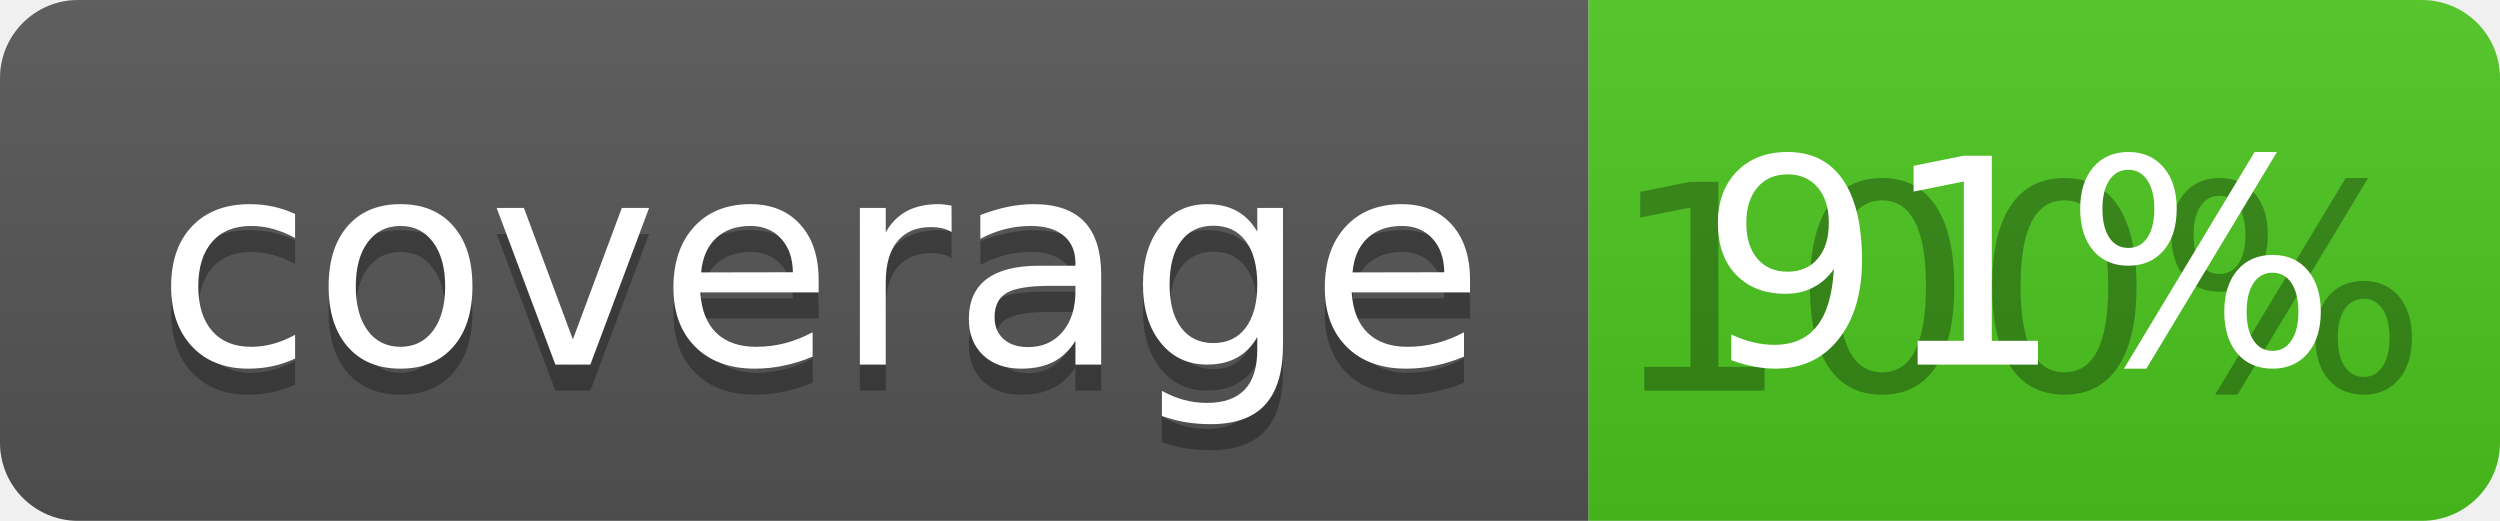
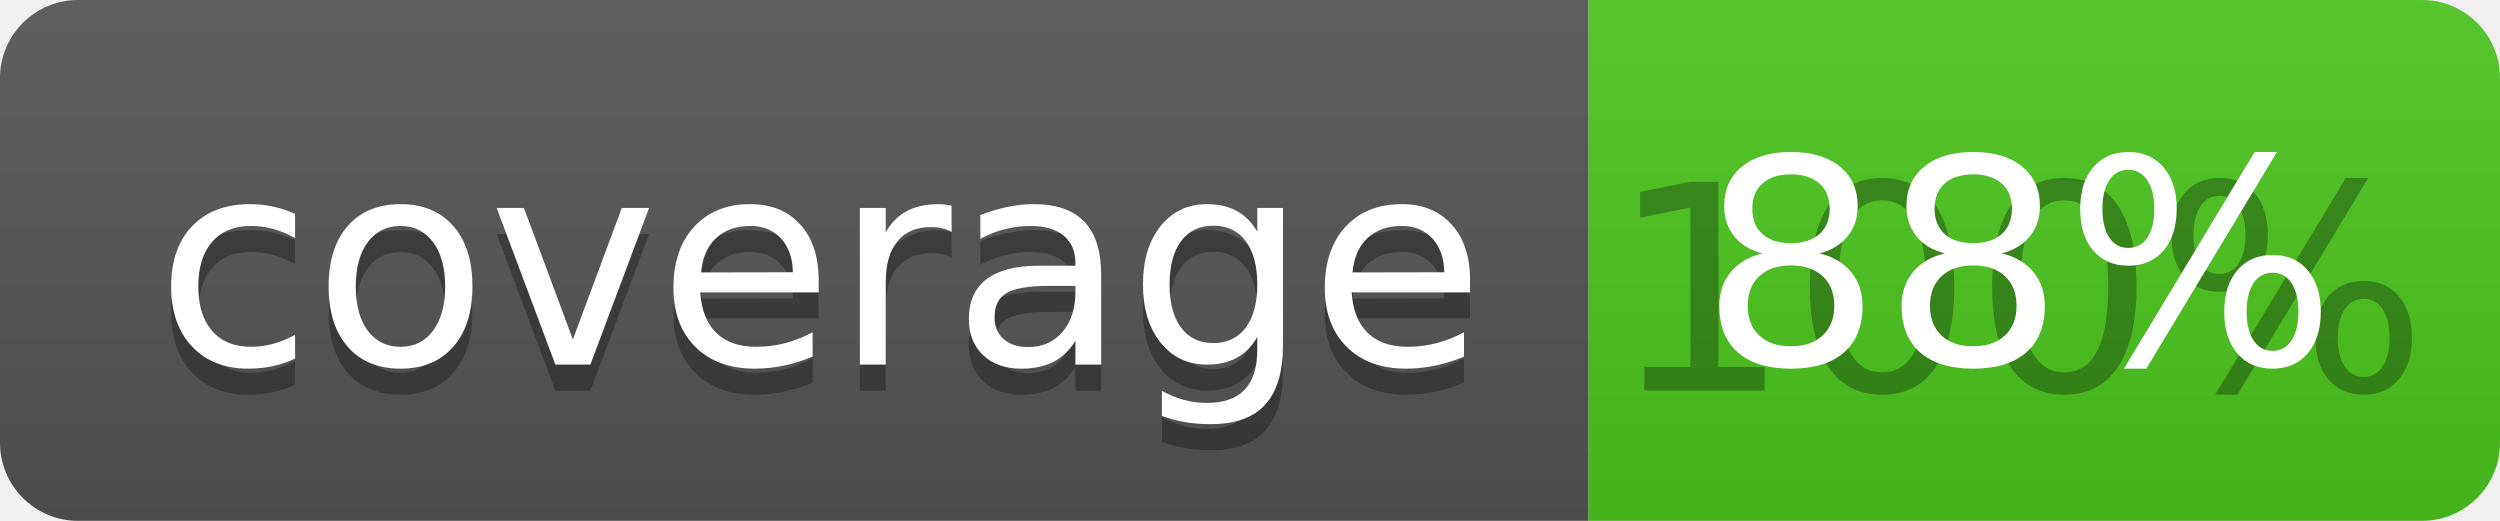
<svg xmlns="http://www.w3.org/2000/svg" width="96" height="20">
  <linearGradient id="b" x2="0" y2="100%">
    <stop offset="0" stop-color="#bbb" stop-opacity=".1" />
    <stop offset="1" stop-opacity=".1" />
  </linearGradient>
  <clipPath id="a">
    <rect width="96" height="20" rx="3" fill="#fff" />
  </clipPath>
  <g clip-path="url(#a)">
    <path fill="#555" d="M0 0h61v20H0z" />
    <path fill="#4CC61E" d="M61 0h35v20H61z" />
    <path fill="url(#b)" d="M0 0h96v20H0z" />
  </g>
  <g fill="#fff" text-anchor="middle" font-family="DejaVu Sans,Verdana,Geneva,sans-serif" font-size="110">
    <text x="315" y="150" fill="#010101" fill-opacity=".3" transform="scale(.1)" textLength="510">coverage</text>
    <text x="315" y="140" transform="scale(.1)" textLength="510">coverage</text>
    <text x="775" y="150" fill="#010101" fill-opacity=".3" transform="scale(.1)" textLength="250">100%</text>
-     <text x="775" y="140" transform="scale(.1)" textLength="250">91%</text>
+     <text x="775" y="140" transform="scale(.1)" textLength="250">88%</text>
  </g>
</svg>
